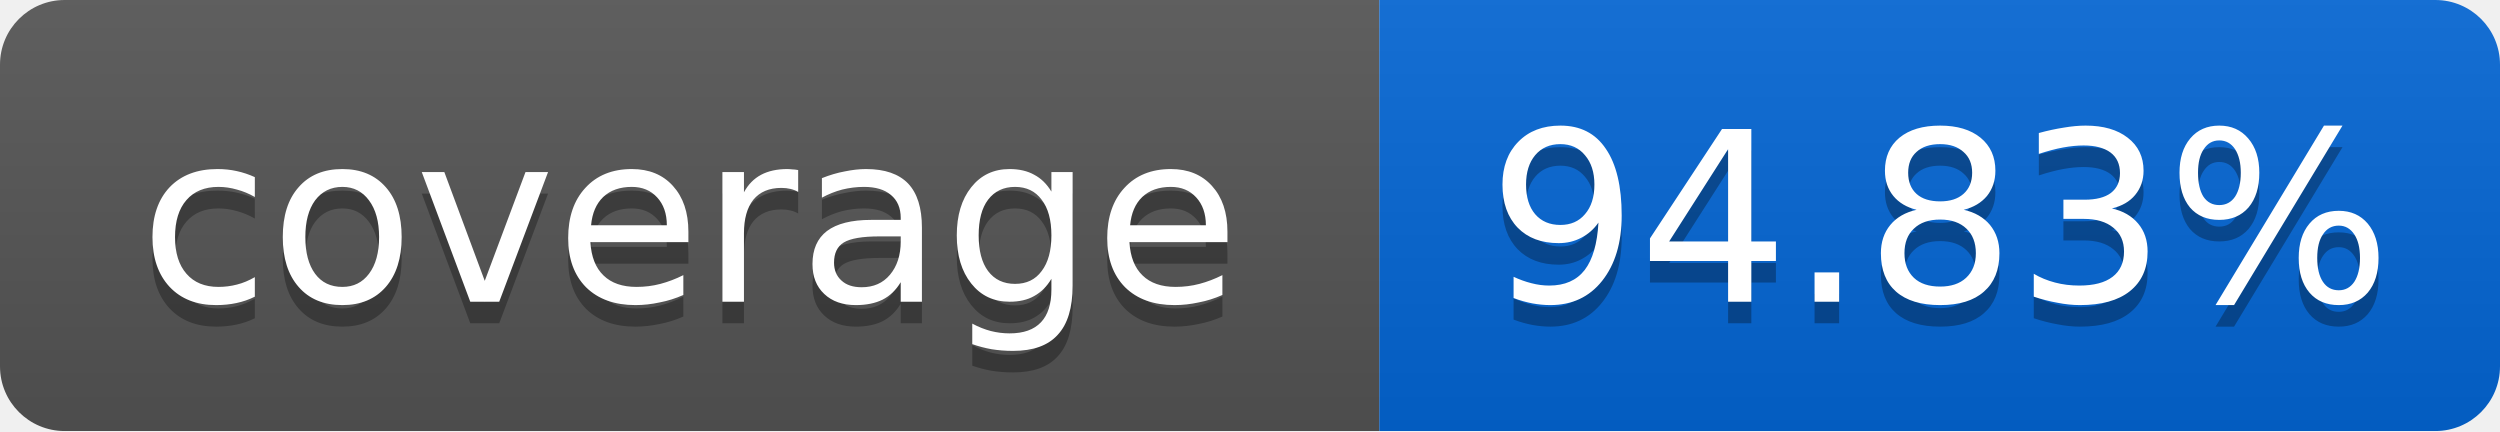
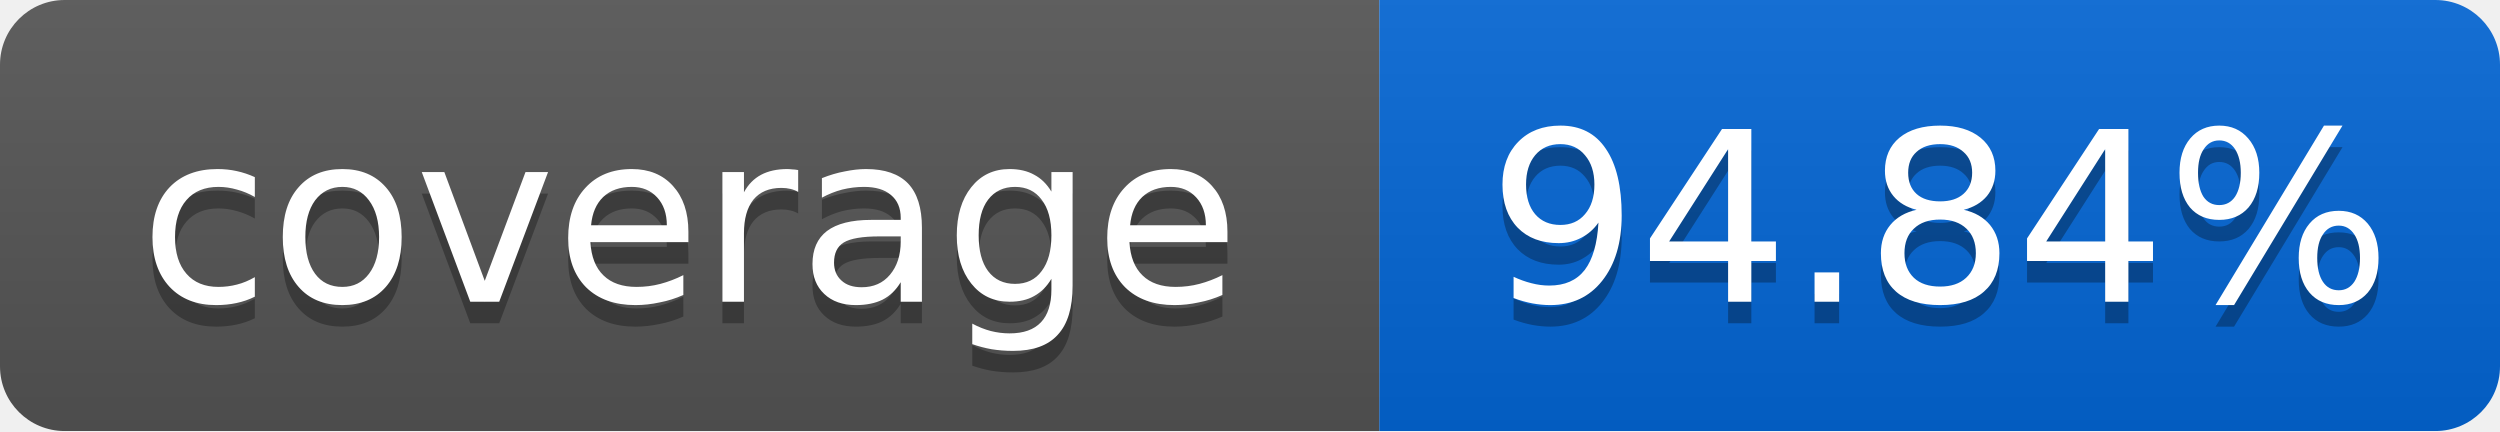
<svg xmlns="http://www.w3.org/2000/svg" width="116" height="20">
  <linearGradient id="smooth" x2="0" y2="100%">
    <stop offset="0" stop-color="#bbb" stop-opacity=".1" />
    <stop offset="1" stop-opacity=".1" />
  </linearGradient>
  <mask id="round">
    <rect width="116" height="20" rx="3" fill="#fff" />
  </mask>
  <g mask="url(#round)">
    <rect width="64" height="20" fill="#555" />
    <rect x="64" width="52" height="20" fill="#0366D6" />
    <rect width="116" height="20" fill="url(#smooth)" />
  </g>
  <g fill="#fff" text-anchor="middle" font-family="DejaVu Sans,Verdana,Geneva,sans-serif" font-size="11">
    <text x="32" y="15" fill="#010101" fill-opacity=".3">coverage</text>
    <text x="32" y="14">coverage</text>
-     <text x="90" y="15" fill="#010101" fill-opacity=".3">94.83%</text>
-     <text x="90" y="14">94.83%</text>
+     <text x="90" y="15" fill="#010101" fill-opacity=".3">94.84%</text>
+     <text x="90" y="14">94.84%</text>
  </g>
</svg>
